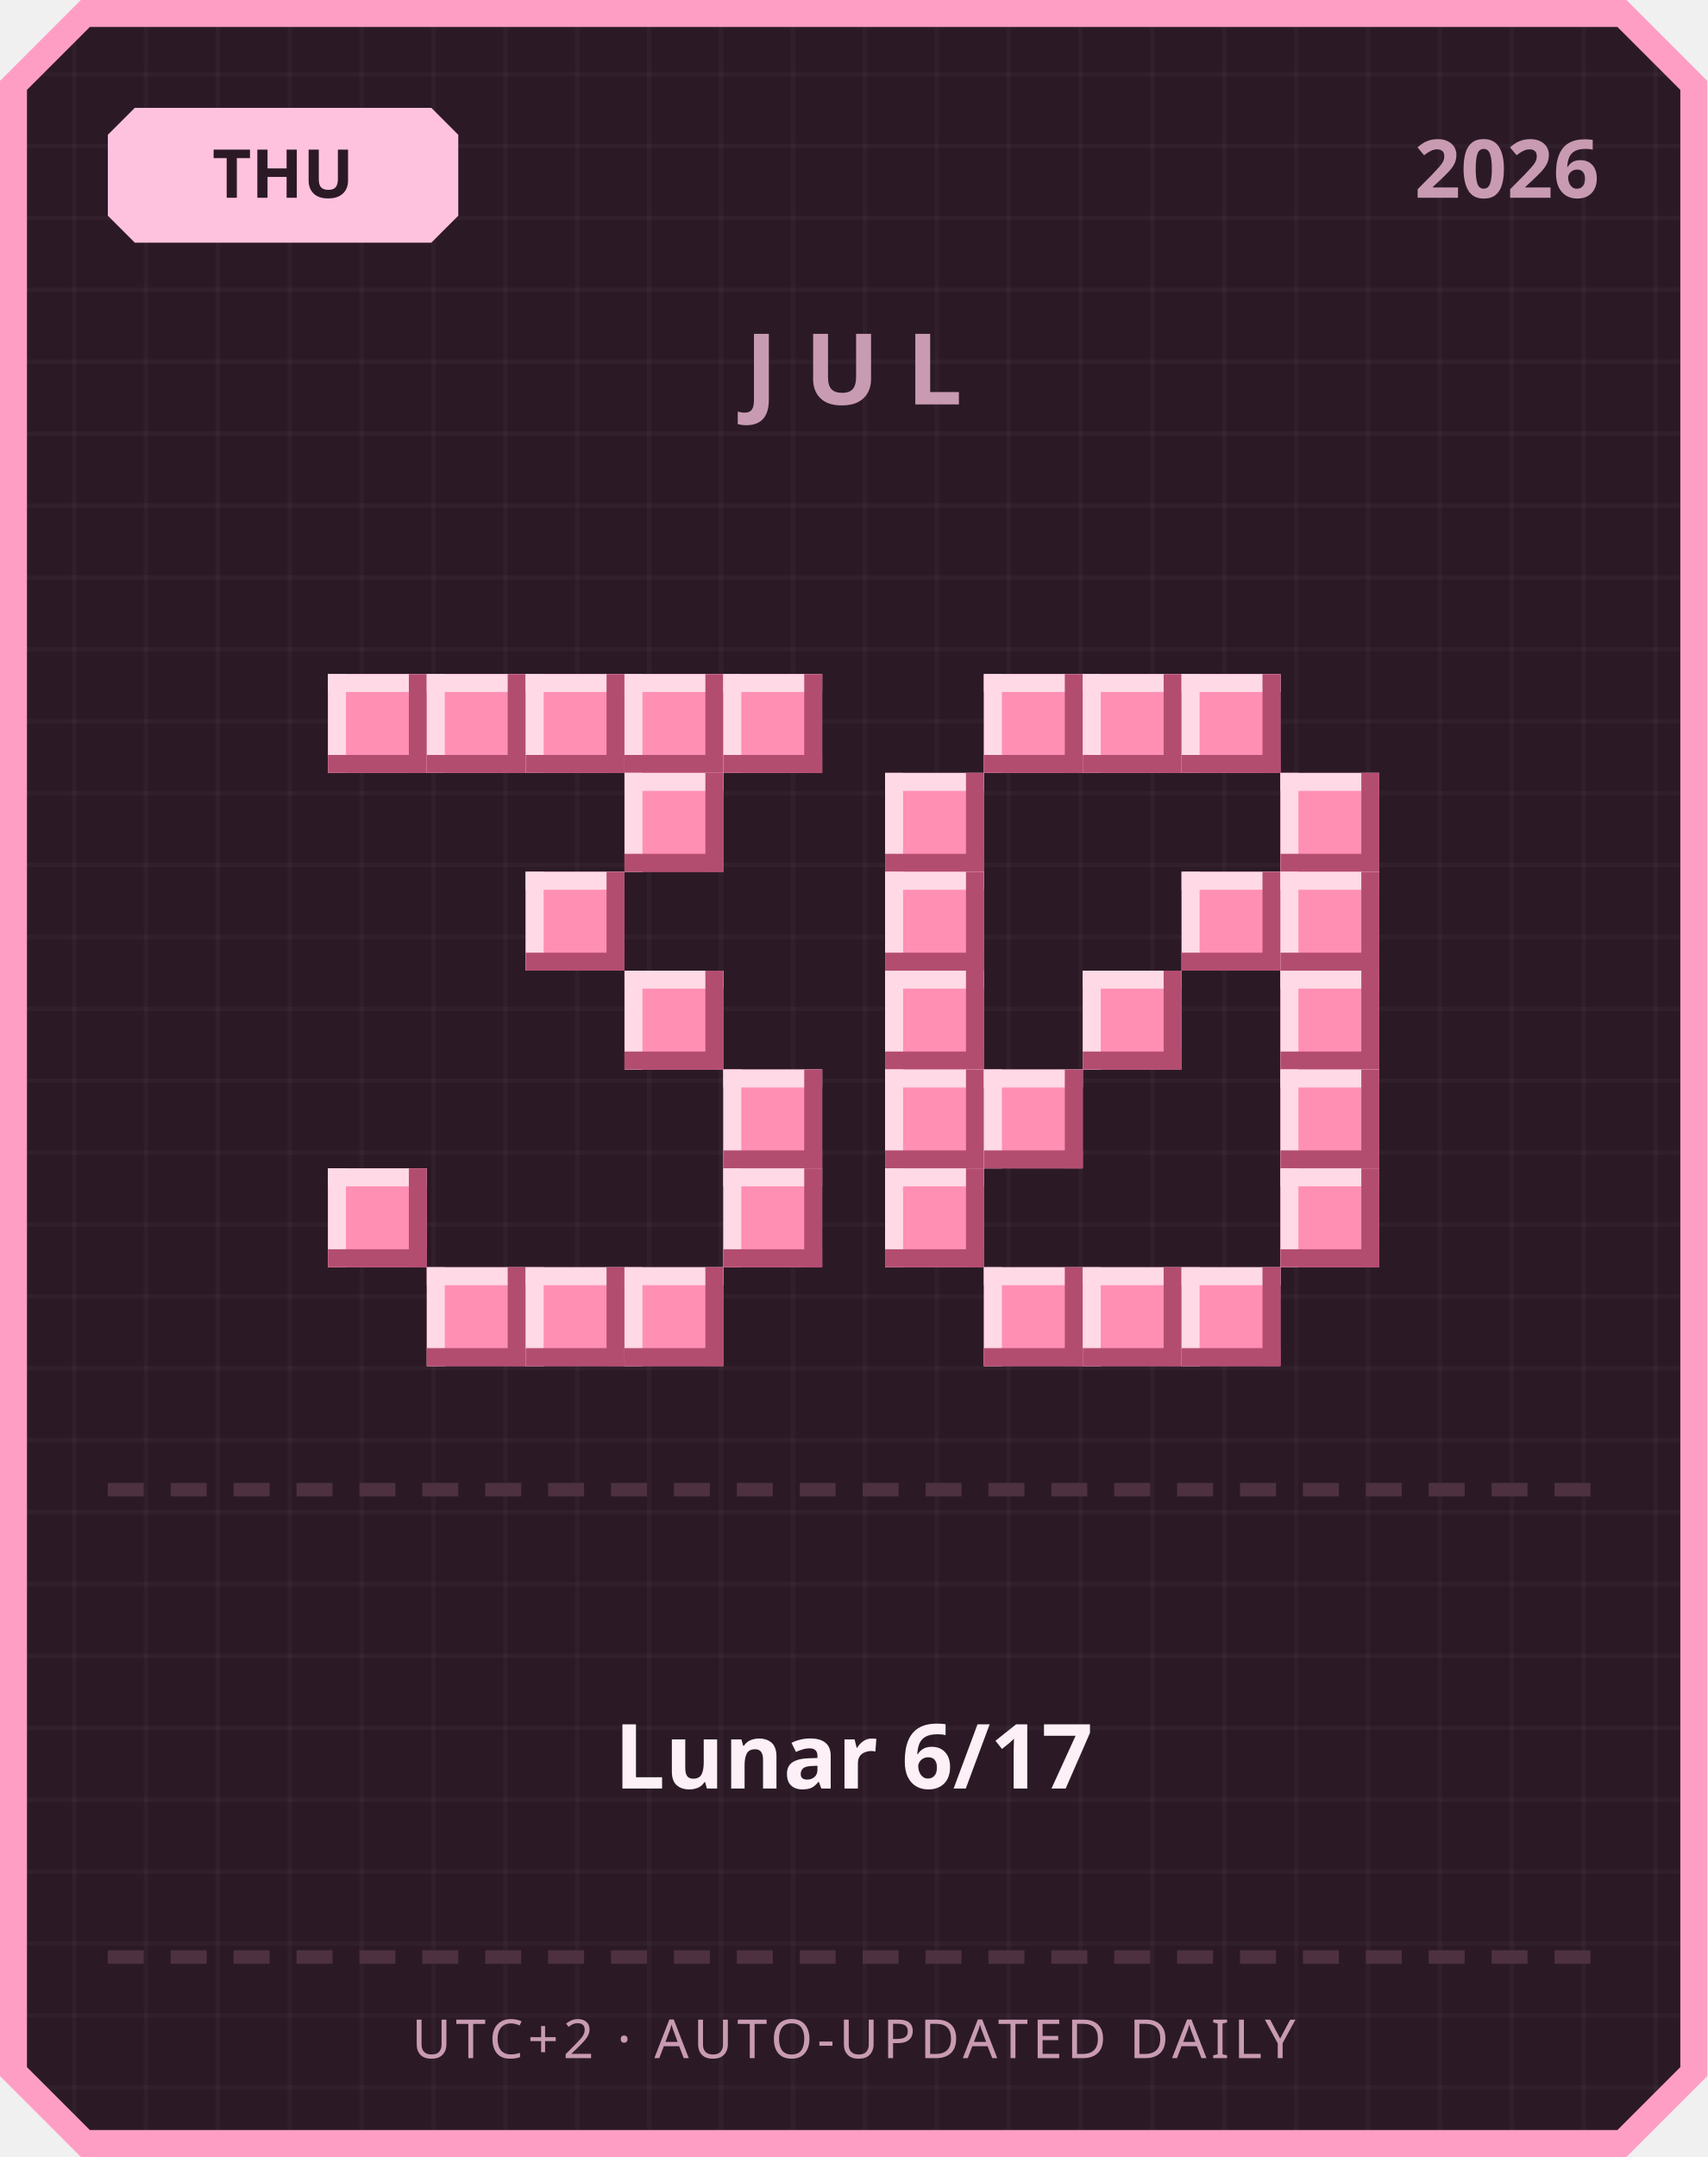
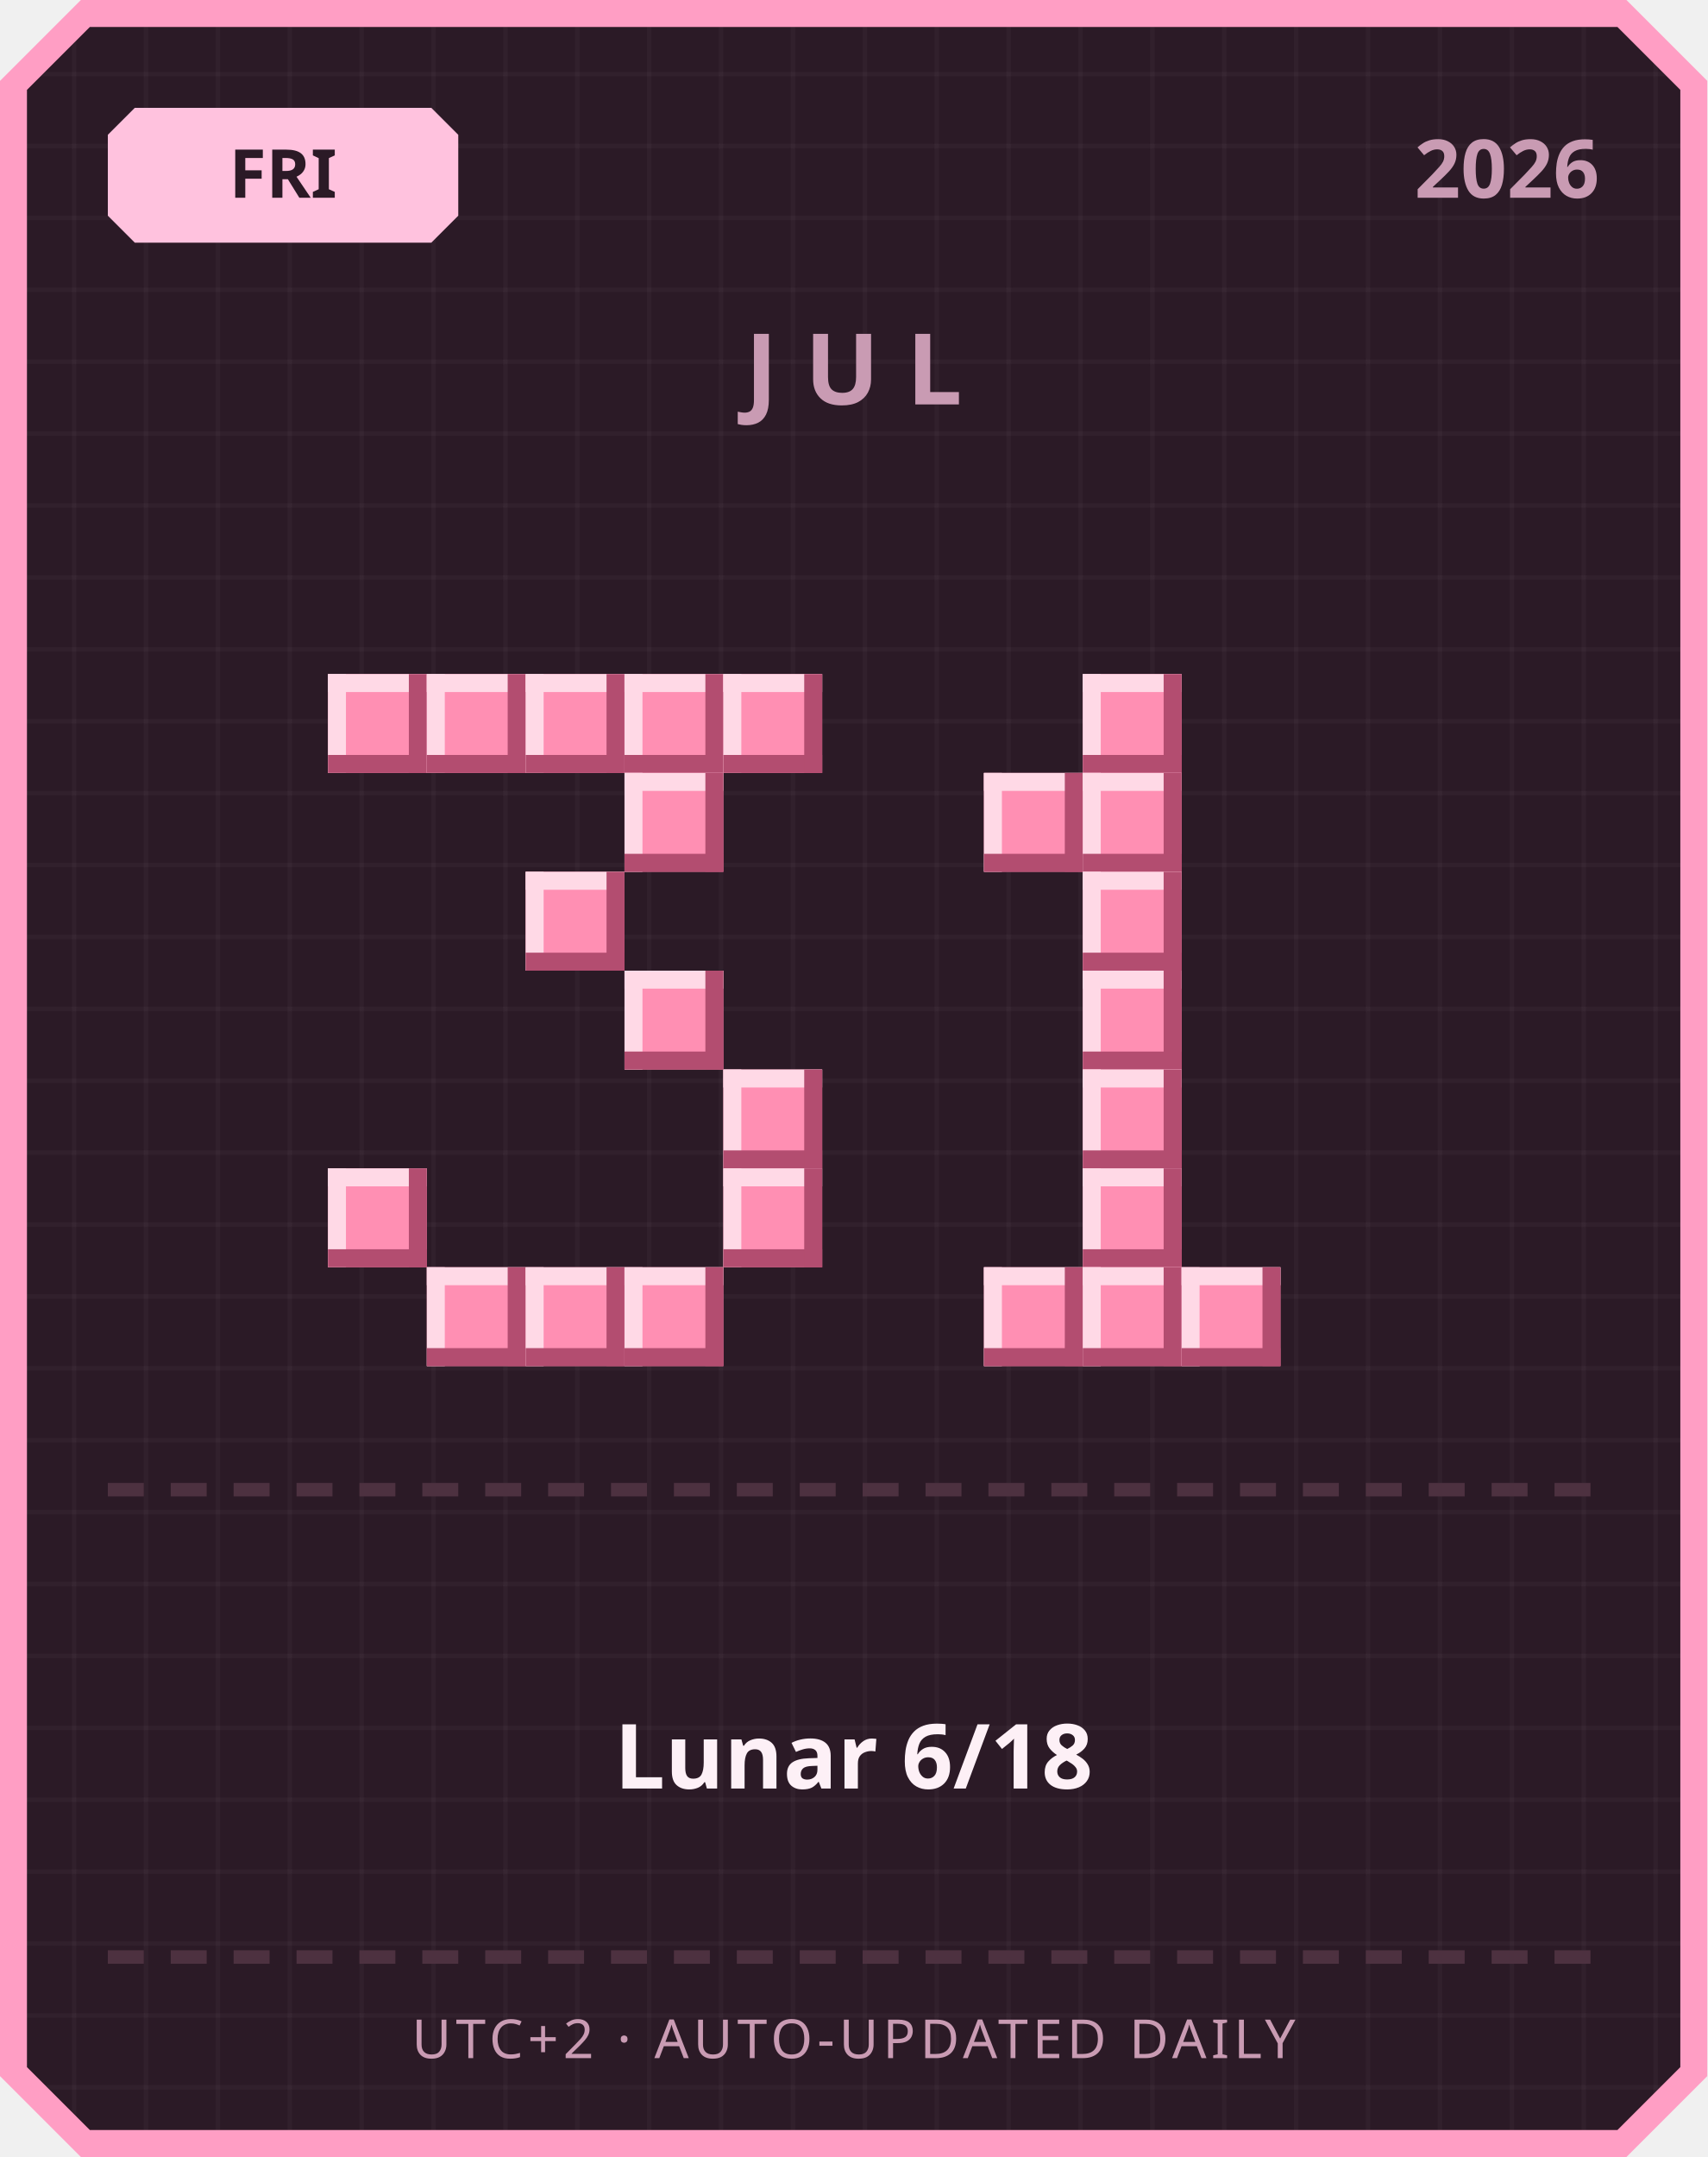
<svg xmlns="http://www.w3.org/2000/svg" width="380" height="480" viewBox="0 0 380 480">
  <defs>
    <pattern id="grid" width="16" height="16" patternUnits="userSpaceOnUse">
      <rect width="16" height="16" fill="#2b1a26" />
      <rect width="1" height="16" fill="#ffffff" opacity="0.03" />
      <rect width="16" height="1" fill="#ffffff" opacity="0.03" />
    </pattern>
  </defs>
  <path d="M 18,0 L 362,0 L 380,18 L 380,462 L 362,480 L 18,480 L 0,462 L 0,18 Z" fill="#ff9ec4" />
  <path d="M 20,6 L 360,6 L 374,20 L 374,460 L 360,474 L 20,474 L 6,460 L 6,20 Z" fill="url(#grid)" />
  <path d="M 30,24 L 96,24 L 102,30 L 102,48 L 96,54 L 30,54 L 24,48 L 24,30 Z" fill="#ffc2de" />
-   <text x="63" y="44" text-anchor="middle" font-family="'Segoe UI', sans-serif" font-size="15" font-weight="700" fill="#2b1a26">THU</text>
+   <text x="63" y="44" text-anchor="middle" font-family="'Segoe UI', sans-serif" font-size="15" font-weight="700" fill="#2b1a26">FRI</text>
  <text x="356" y="44" text-anchor="end" font-family="'Segoe UI', sans-serif" font-size="18" font-weight="700" fill="#c99bb3">2026</text>
  <text x="190" y="90" text-anchor="middle" font-family="'Segoe UI', sans-serif" font-size="22" font-weight="700" letter-spacing="6" fill="#c99bb3">JUL</text>
  <rect x="73" y="150" width="22" height="22" fill="#ff8fb3" />
  <rect x="73" y="150" width="22" height="4" fill="#ffd9e6" />
  <rect x="73" y="150" width="4" height="22" fill="#ffd9e6" />
  <rect x="73" y="168" width="22" height="4" fill="#b34d70" />
  <rect x="91" y="150" width="4" height="22" fill="#b34d70" />
  <rect x="95" y="150" width="22" height="22" fill="#ff8fb3" />
  <rect x="95" y="150" width="22" height="4" fill="#ffd9e6" />
  <rect x="95" y="150" width="4" height="22" fill="#ffd9e6" />
  <rect x="95" y="168" width="22" height="4" fill="#b34d70" />
  <rect x="113" y="150" width="4" height="22" fill="#b34d70" />
  <rect x="117" y="150" width="22" height="22" fill="#ff8fb3" />
  <rect x="117" y="150" width="22" height="4" fill="#ffd9e6" />
  <rect x="117" y="150" width="4" height="22" fill="#ffd9e6" />
  <rect x="117" y="168" width="22" height="4" fill="#b34d70" />
  <rect x="135" y="150" width="4" height="22" fill="#b34d70" />
  <rect x="139" y="150" width="22" height="22" fill="#ff8fb3" />
  <rect x="139" y="150" width="22" height="4" fill="#ffd9e6" />
  <rect x="139" y="150" width="4" height="22" fill="#ffd9e6" />
  <rect x="139" y="168" width="22" height="4" fill="#b34d70" />
  <rect x="157" y="150" width="4" height="22" fill="#b34d70" />
  <rect x="161" y="150" width="22" height="22" fill="#ff8fb3" />
  <rect x="161" y="150" width="22" height="4" fill="#ffd9e6" />
  <rect x="161" y="150" width="4" height="22" fill="#ffd9e6" />
  <rect x="161" y="168" width="22" height="4" fill="#b34d70" />
  <rect x="179" y="150" width="4" height="22" fill="#b34d70" />
  <rect x="139" y="172" width="22" height="22" fill="#ff8fb3" />
  <rect x="139" y="172" width="22" height="4" fill="#ffd9e6" />
  <rect x="139" y="172" width="4" height="22" fill="#ffd9e6" />
  <rect x="139" y="190" width="22" height="4" fill="#b34d70" />
  <rect x="157" y="172" width="4" height="22" fill="#b34d70" />
  <rect x="117" y="194" width="22" height="22" fill="#ff8fb3" />
  <rect x="117" y="194" width="22" height="4" fill="#ffd9e6" />
  <rect x="117" y="194" width="4" height="22" fill="#ffd9e6" />
  <rect x="117" y="212" width="22" height="4" fill="#b34d70" />
  <rect x="135" y="194" width="4" height="22" fill="#b34d70" />
  <rect x="139" y="216" width="22" height="22" fill="#ff8fb3" />
  <rect x="139" y="216" width="22" height="4" fill="#ffd9e6" />
  <rect x="139" y="216" width="4" height="22" fill="#ffd9e6" />
  <rect x="139" y="234" width="22" height="4" fill="#b34d70" />
  <rect x="157" y="216" width="4" height="22" fill="#b34d70" />
  <rect x="161" y="238" width="22" height="22" fill="#ff8fb3" />
  <rect x="161" y="238" width="22" height="4" fill="#ffd9e6" />
  <rect x="161" y="238" width="4" height="22" fill="#ffd9e6" />
  <rect x="161" y="256" width="22" height="4" fill="#b34d70" />
  <rect x="179" y="238" width="4" height="22" fill="#b34d70" />
  <rect x="73" y="260" width="22" height="22" fill="#ff8fb3" />
  <rect x="73" y="260" width="22" height="4" fill="#ffd9e6" />
  <rect x="73" y="260" width="4" height="22" fill="#ffd9e6" />
  <rect x="73" y="278" width="22" height="4" fill="#b34d70" />
  <rect x="91" y="260" width="4" height="22" fill="#b34d70" />
  <rect x="161" y="260" width="22" height="22" fill="#ff8fb3" />
  <rect x="161" y="260" width="22" height="4" fill="#ffd9e6" />
  <rect x="161" y="260" width="4" height="22" fill="#ffd9e6" />
  <rect x="161" y="278" width="22" height="4" fill="#b34d70" />
  <rect x="179" y="260" width="4" height="22" fill="#b34d70" />
  <rect x="95" y="282" width="22" height="22" fill="#ff8fb3" />
  <rect x="95" y="282" width="22" height="4" fill="#ffd9e6" />
  <rect x="95" y="282" width="4" height="22" fill="#ffd9e6" />
  <rect x="95" y="300" width="22" height="4" fill="#b34d70" />
  <rect x="113" y="282" width="4" height="22" fill="#b34d70" />
  <rect x="117" y="282" width="22" height="22" fill="#ff8fb3" />
  <rect x="117" y="282" width="22" height="4" fill="#ffd9e6" />
  <rect x="117" y="282" width="4" height="22" fill="#ffd9e6" />
  <rect x="117" y="300" width="22" height="4" fill="#b34d70" />
  <rect x="135" y="282" width="4" height="22" fill="#b34d70" />
  <rect x="139" y="282" width="22" height="22" fill="#ff8fb3" />
  <rect x="139" y="282" width="22" height="4" fill="#ffd9e6" />
  <rect x="139" y="282" width="4" height="22" fill="#ffd9e6" />
  <rect x="139" y="300" width="22" height="4" fill="#b34d70" />
  <rect x="157" y="282" width="4" height="22" fill="#b34d70" />
-   <rect x="219" y="150" width="22" height="22" fill="#ff8fb3" />
-   <rect x="219" y="150" width="22" height="4" fill="#ffd9e6" />
-   <rect x="219" y="150" width="4" height="22" fill="#ffd9e6" />
-   <rect x="219" y="168" width="22" height="4" fill="#b34d70" />
-   <rect x="237" y="150" width="4" height="22" fill="#b34d70" />
  <rect x="241" y="150" width="22" height="22" fill="#ff8fb3" />
  <rect x="241" y="150" width="22" height="4" fill="#ffd9e6" />
  <rect x="241" y="150" width="4" height="22" fill="#ffd9e6" />
  <rect x="241" y="168" width="22" height="4" fill="#b34d70" />
  <rect x="259" y="150" width="4" height="22" fill="#b34d70" />
-   <rect x="263" y="150" width="22" height="22" fill="#ff8fb3" />
-   <rect x="263" y="150" width="22" height="4" fill="#ffd9e6" />
-   <rect x="263" y="150" width="4" height="22" fill="#ffd9e6" />
-   <rect x="263" y="168" width="22" height="4" fill="#b34d70" />
-   <rect x="281" y="150" width="4" height="22" fill="#b34d70" />
-   <rect x="197" y="172" width="22" height="22" fill="#ff8fb3" />
-   <rect x="197" y="172" width="22" height="4" fill="#ffd9e6" />
-   <rect x="197" y="172" width="4" height="22" fill="#ffd9e6" />
-   <rect x="197" y="190" width="22" height="4" fill="#b34d70" />
-   <rect x="215" y="172" width="4" height="22" fill="#b34d70" />
-   <rect x="285" y="172" width="22" height="22" fill="#ff8fb3" />
-   <rect x="285" y="172" width="22" height="4" fill="#ffd9e6" />
-   <rect x="285" y="172" width="4" height="22" fill="#ffd9e6" />
-   <rect x="285" y="190" width="22" height="4" fill="#b34d70" />
-   <rect x="303" y="172" width="4" height="22" fill="#b34d70" />
-   <rect x="197" y="194" width="22" height="22" fill="#ff8fb3" />
-   <rect x="197" y="194" width="22" height="4" fill="#ffd9e6" />
-   <rect x="197" y="194" width="4" height="22" fill="#ffd9e6" />
-   <rect x="197" y="212" width="22" height="4" fill="#b34d70" />
-   <rect x="215" y="194" width="4" height="22" fill="#b34d70" />
-   <rect x="263" y="194" width="22" height="22" fill="#ff8fb3" />
-   <rect x="263" y="194" width="22" height="4" fill="#ffd9e6" />
-   <rect x="263" y="194" width="4" height="22" fill="#ffd9e6" />
-   <rect x="263" y="212" width="22" height="4" fill="#b34d70" />
-   <rect x="281" y="194" width="4" height="22" fill="#b34d70" />
-   <rect x="285" y="194" width="22" height="22" fill="#ff8fb3" />
-   <rect x="285" y="194" width="22" height="4" fill="#ffd9e6" />
-   <rect x="285" y="194" width="4" height="22" fill="#ffd9e6" />
-   <rect x="285" y="212" width="22" height="4" fill="#b34d70" />
-   <rect x="303" y="194" width="4" height="22" fill="#b34d70" />
-   <rect x="197" y="216" width="22" height="22" fill="#ff8fb3" />
-   <rect x="197" y="216" width="22" height="4" fill="#ffd9e6" />
-   <rect x="197" y="216" width="4" height="22" fill="#ffd9e6" />
-   <rect x="197" y="234" width="22" height="4" fill="#b34d70" />
-   <rect x="215" y="216" width="4" height="22" fill="#b34d70" />
+   <rect x="219" y="172" width="22" height="22" fill="#ff8fb3" />
+   <rect x="219" y="172" width="22" height="4" fill="#ffd9e6" />
+   <rect x="219" y="172" width="4" height="22" fill="#ffd9e6" />
+   <rect x="219" y="190" width="22" height="4" fill="#b34d70" />
+   <rect x="237" y="172" width="4" height="22" fill="#b34d70" />
+   <rect x="241" y="172" width="22" height="22" fill="#ff8fb3" />
+   <rect x="241" y="172" width="22" height="4" fill="#ffd9e6" />
+   <rect x="241" y="172" width="4" height="22" fill="#ffd9e6" />
+   <rect x="241" y="190" width="22" height="4" fill="#b34d70" />
+   <rect x="259" y="172" width="4" height="22" fill="#b34d70" />
+   <rect x="241" y="194" width="22" height="22" fill="#ff8fb3" />
+   <rect x="241" y="194" width="22" height="4" fill="#ffd9e6" />
+   <rect x="241" y="194" width="4" height="22" fill="#ffd9e6" />
+   <rect x="241" y="212" width="22" height="4" fill="#b34d70" />
+   <rect x="259" y="194" width="4" height="22" fill="#b34d70" />
  <rect x="241" y="216" width="22" height="22" fill="#ff8fb3" />
  <rect x="241" y="216" width="22" height="4" fill="#ffd9e6" />
  <rect x="241" y="216" width="4" height="22" fill="#ffd9e6" />
  <rect x="241" y="234" width="22" height="4" fill="#b34d70" />
  <rect x="259" y="216" width="4" height="22" fill="#b34d70" />
-   <rect x="285" y="216" width="22" height="22" fill="#ff8fb3" />
-   <rect x="285" y="216" width="22" height="4" fill="#ffd9e6" />
-   <rect x="285" y="216" width="4" height="22" fill="#ffd9e6" />
-   <rect x="285" y="234" width="22" height="4" fill="#b34d70" />
-   <rect x="303" y="216" width="4" height="22" fill="#b34d70" />
-   <rect x="197" y="238" width="22" height="22" fill="#ff8fb3" />
-   <rect x="197" y="238" width="22" height="4" fill="#ffd9e6" />
-   <rect x="197" y="238" width="4" height="22" fill="#ffd9e6" />
-   <rect x="197" y="256" width="22" height="4" fill="#b34d70" />
-   <rect x="215" y="238" width="4" height="22" fill="#b34d70" />
-   <rect x="219" y="238" width="22" height="22" fill="#ff8fb3" />
-   <rect x="219" y="238" width="22" height="4" fill="#ffd9e6" />
-   <rect x="219" y="238" width="4" height="22" fill="#ffd9e6" />
-   <rect x="219" y="256" width="22" height="4" fill="#b34d70" />
-   <rect x="237" y="238" width="4" height="22" fill="#b34d70" />
-   <rect x="285" y="238" width="22" height="22" fill="#ff8fb3" />
-   <rect x="285" y="238" width="22" height="4" fill="#ffd9e6" />
-   <rect x="285" y="238" width="4" height="22" fill="#ffd9e6" />
-   <rect x="285" y="256" width="22" height="4" fill="#b34d70" />
-   <rect x="303" y="238" width="4" height="22" fill="#b34d70" />
-   <rect x="197" y="260" width="22" height="22" fill="#ff8fb3" />
-   <rect x="197" y="260" width="22" height="4" fill="#ffd9e6" />
-   <rect x="197" y="260" width="4" height="22" fill="#ffd9e6" />
-   <rect x="197" y="278" width="22" height="4" fill="#b34d70" />
-   <rect x="215" y="260" width="4" height="22" fill="#b34d70" />
-   <rect x="285" y="260" width="22" height="22" fill="#ff8fb3" />
-   <rect x="285" y="260" width="22" height="4" fill="#ffd9e6" />
-   <rect x="285" y="260" width="4" height="22" fill="#ffd9e6" />
-   <rect x="285" y="278" width="22" height="4" fill="#b34d70" />
-   <rect x="303" y="260" width="4" height="22" fill="#b34d70" />
+   <rect x="241" y="238" width="22" height="22" fill="#ff8fb3" />
+   <rect x="241" y="238" width="22" height="4" fill="#ffd9e6" />
+   <rect x="241" y="238" width="4" height="22" fill="#ffd9e6" />
+   <rect x="241" y="256" width="22" height="4" fill="#b34d70" />
+   <rect x="259" y="238" width="4" height="22" fill="#b34d70" />
+   <rect x="241" y="260" width="22" height="22" fill="#ff8fb3" />
+   <rect x="241" y="260" width="22" height="4" fill="#ffd9e6" />
+   <rect x="241" y="260" width="4" height="22" fill="#ffd9e6" />
+   <rect x="241" y="278" width="22" height="4" fill="#b34d70" />
+   <rect x="259" y="260" width="4" height="22" fill="#b34d70" />
  <rect x="219" y="282" width="22" height="22" fill="#ff8fb3" />
  <rect x="219" y="282" width="22" height="4" fill="#ffd9e6" />
  <rect x="219" y="282" width="4" height="22" fill="#ffd9e6" />
  <rect x="219" y="300" width="22" height="4" fill="#b34d70" />
  <rect x="237" y="282" width="4" height="22" fill="#b34d70" />
  <rect x="241" y="282" width="22" height="22" fill="#ff8fb3" />
  <rect x="241" y="282" width="22" height="4" fill="#ffd9e6" />
  <rect x="241" y="282" width="4" height="22" fill="#ffd9e6" />
  <rect x="241" y="300" width="22" height="4" fill="#b34d70" />
  <rect x="259" y="282" width="4" height="22" fill="#b34d70" />
  <rect x="263" y="282" width="22" height="22" fill="#ff8fb3" />
  <rect x="263" y="282" width="22" height="4" fill="#ffd9e6" />
  <rect x="263" y="282" width="4" height="22" fill="#ffd9e6" />
  <rect x="263" y="300" width="22" height="4" fill="#b34d70" />
  <rect x="281" y="282" width="4" height="22" fill="#b34d70" />
  <rect x="24" y="330" width="8" height="3" fill="#4d3140" />
  <rect x="38" y="330" width="8" height="3" fill="#4d3140" />
  <rect x="52" y="330" width="8" height="3" fill="#4d3140" />
  <rect x="66" y="330" width="8" height="3" fill="#4d3140" />
  <rect x="80" y="330" width="8" height="3" fill="#4d3140" />
  <rect x="94" y="330" width="8" height="3" fill="#4d3140" />
  <rect x="108" y="330" width="8" height="3" fill="#4d3140" />
  <rect x="122" y="330" width="8" height="3" fill="#4d3140" />
  <rect x="136" y="330" width="8" height="3" fill="#4d3140" />
  <rect x="150" y="330" width="8" height="3" fill="#4d3140" />
  <rect x="164" y="330" width="8" height="3" fill="#4d3140" />
  <rect x="178" y="330" width="8" height="3" fill="#4d3140" />
  <rect x="192" y="330" width="8" height="3" fill="#4d3140" />
  <rect x="206" y="330" width="8" height="3" fill="#4d3140" />
  <rect x="220" y="330" width="8" height="3" fill="#4d3140" />
  <rect x="234" y="330" width="8" height="3" fill="#4d3140" />
  <rect x="248" y="330" width="8" height="3" fill="#4d3140" />
  <rect x="262" y="330" width="8" height="3" fill="#4d3140" />
  <rect x="276" y="330" width="8" height="3" fill="#4d3140" />
  <rect x="290" y="330" width="8" height="3" fill="#4d3140" />
  <rect x="304" y="330" width="8" height="3" fill="#4d3140" />
  <rect x="318" y="330" width="8" height="3" fill="#4d3140" />
  <rect x="332" y="330" width="8" height="3" fill="#4d3140" />
  <rect x="346" y="330" width="8" height="3" fill="#4d3140" />
-   <text x="190" y="398" text-anchor="middle" font-family="'Segoe UI', 'Microsoft JhengHei', sans-serif" font-size="20" font-weight="700" fill="#fdf0f6">Lunar 6/17</text>
+   <text x="190" y="398" text-anchor="middle" font-family="'Segoe UI', 'Microsoft JhengHei', sans-serif" font-size="20" font-weight="700" fill="#fdf0f6">Lunar 6/18</text>
  <rect x="24" y="434" width="8" height="3" fill="#4d3140" />
  <rect x="38" y="434" width="8" height="3" fill="#4d3140" />
  <rect x="52" y="434" width="8" height="3" fill="#4d3140" />
  <rect x="66" y="434" width="8" height="3" fill="#4d3140" />
  <rect x="80" y="434" width="8" height="3" fill="#4d3140" />
  <rect x="94" y="434" width="8" height="3" fill="#4d3140" />
  <rect x="108" y="434" width="8" height="3" fill="#4d3140" />
  <rect x="122" y="434" width="8" height="3" fill="#4d3140" />
  <rect x="136" y="434" width="8" height="3" fill="#4d3140" />
  <rect x="150" y="434" width="8" height="3" fill="#4d3140" />
  <rect x="164" y="434" width="8" height="3" fill="#4d3140" />
  <rect x="178" y="434" width="8" height="3" fill="#4d3140" />
  <rect x="192" y="434" width="8" height="3" fill="#4d3140" />
  <rect x="206" y="434" width="8" height="3" fill="#4d3140" />
  <rect x="220" y="434" width="8" height="3" fill="#4d3140" />
  <rect x="234" y="434" width="8" height="3" fill="#4d3140" />
  <rect x="248" y="434" width="8" height="3" fill="#4d3140" />
  <rect x="262" y="434" width="8" height="3" fill="#4d3140" />
  <rect x="276" y="434" width="8" height="3" fill="#4d3140" />
  <rect x="290" y="434" width="8" height="3" fill="#4d3140" />
  <rect x="304" y="434" width="8" height="3" fill="#4d3140" />
  <rect x="318" y="434" width="8" height="3" fill="#4d3140" />
  <rect x="332" y="434" width="8" height="3" fill="#4d3140" />
  <rect x="346" y="434" width="8" height="3" fill="#4d3140" />
  <text x="190" y="458" text-anchor="middle" font-family="'Segoe UI', sans-serif" font-size="12" letter-spacing="1" fill="#c99bb3">UTC+2 · AUTO-UPDATED DAILY</text>
</svg>
